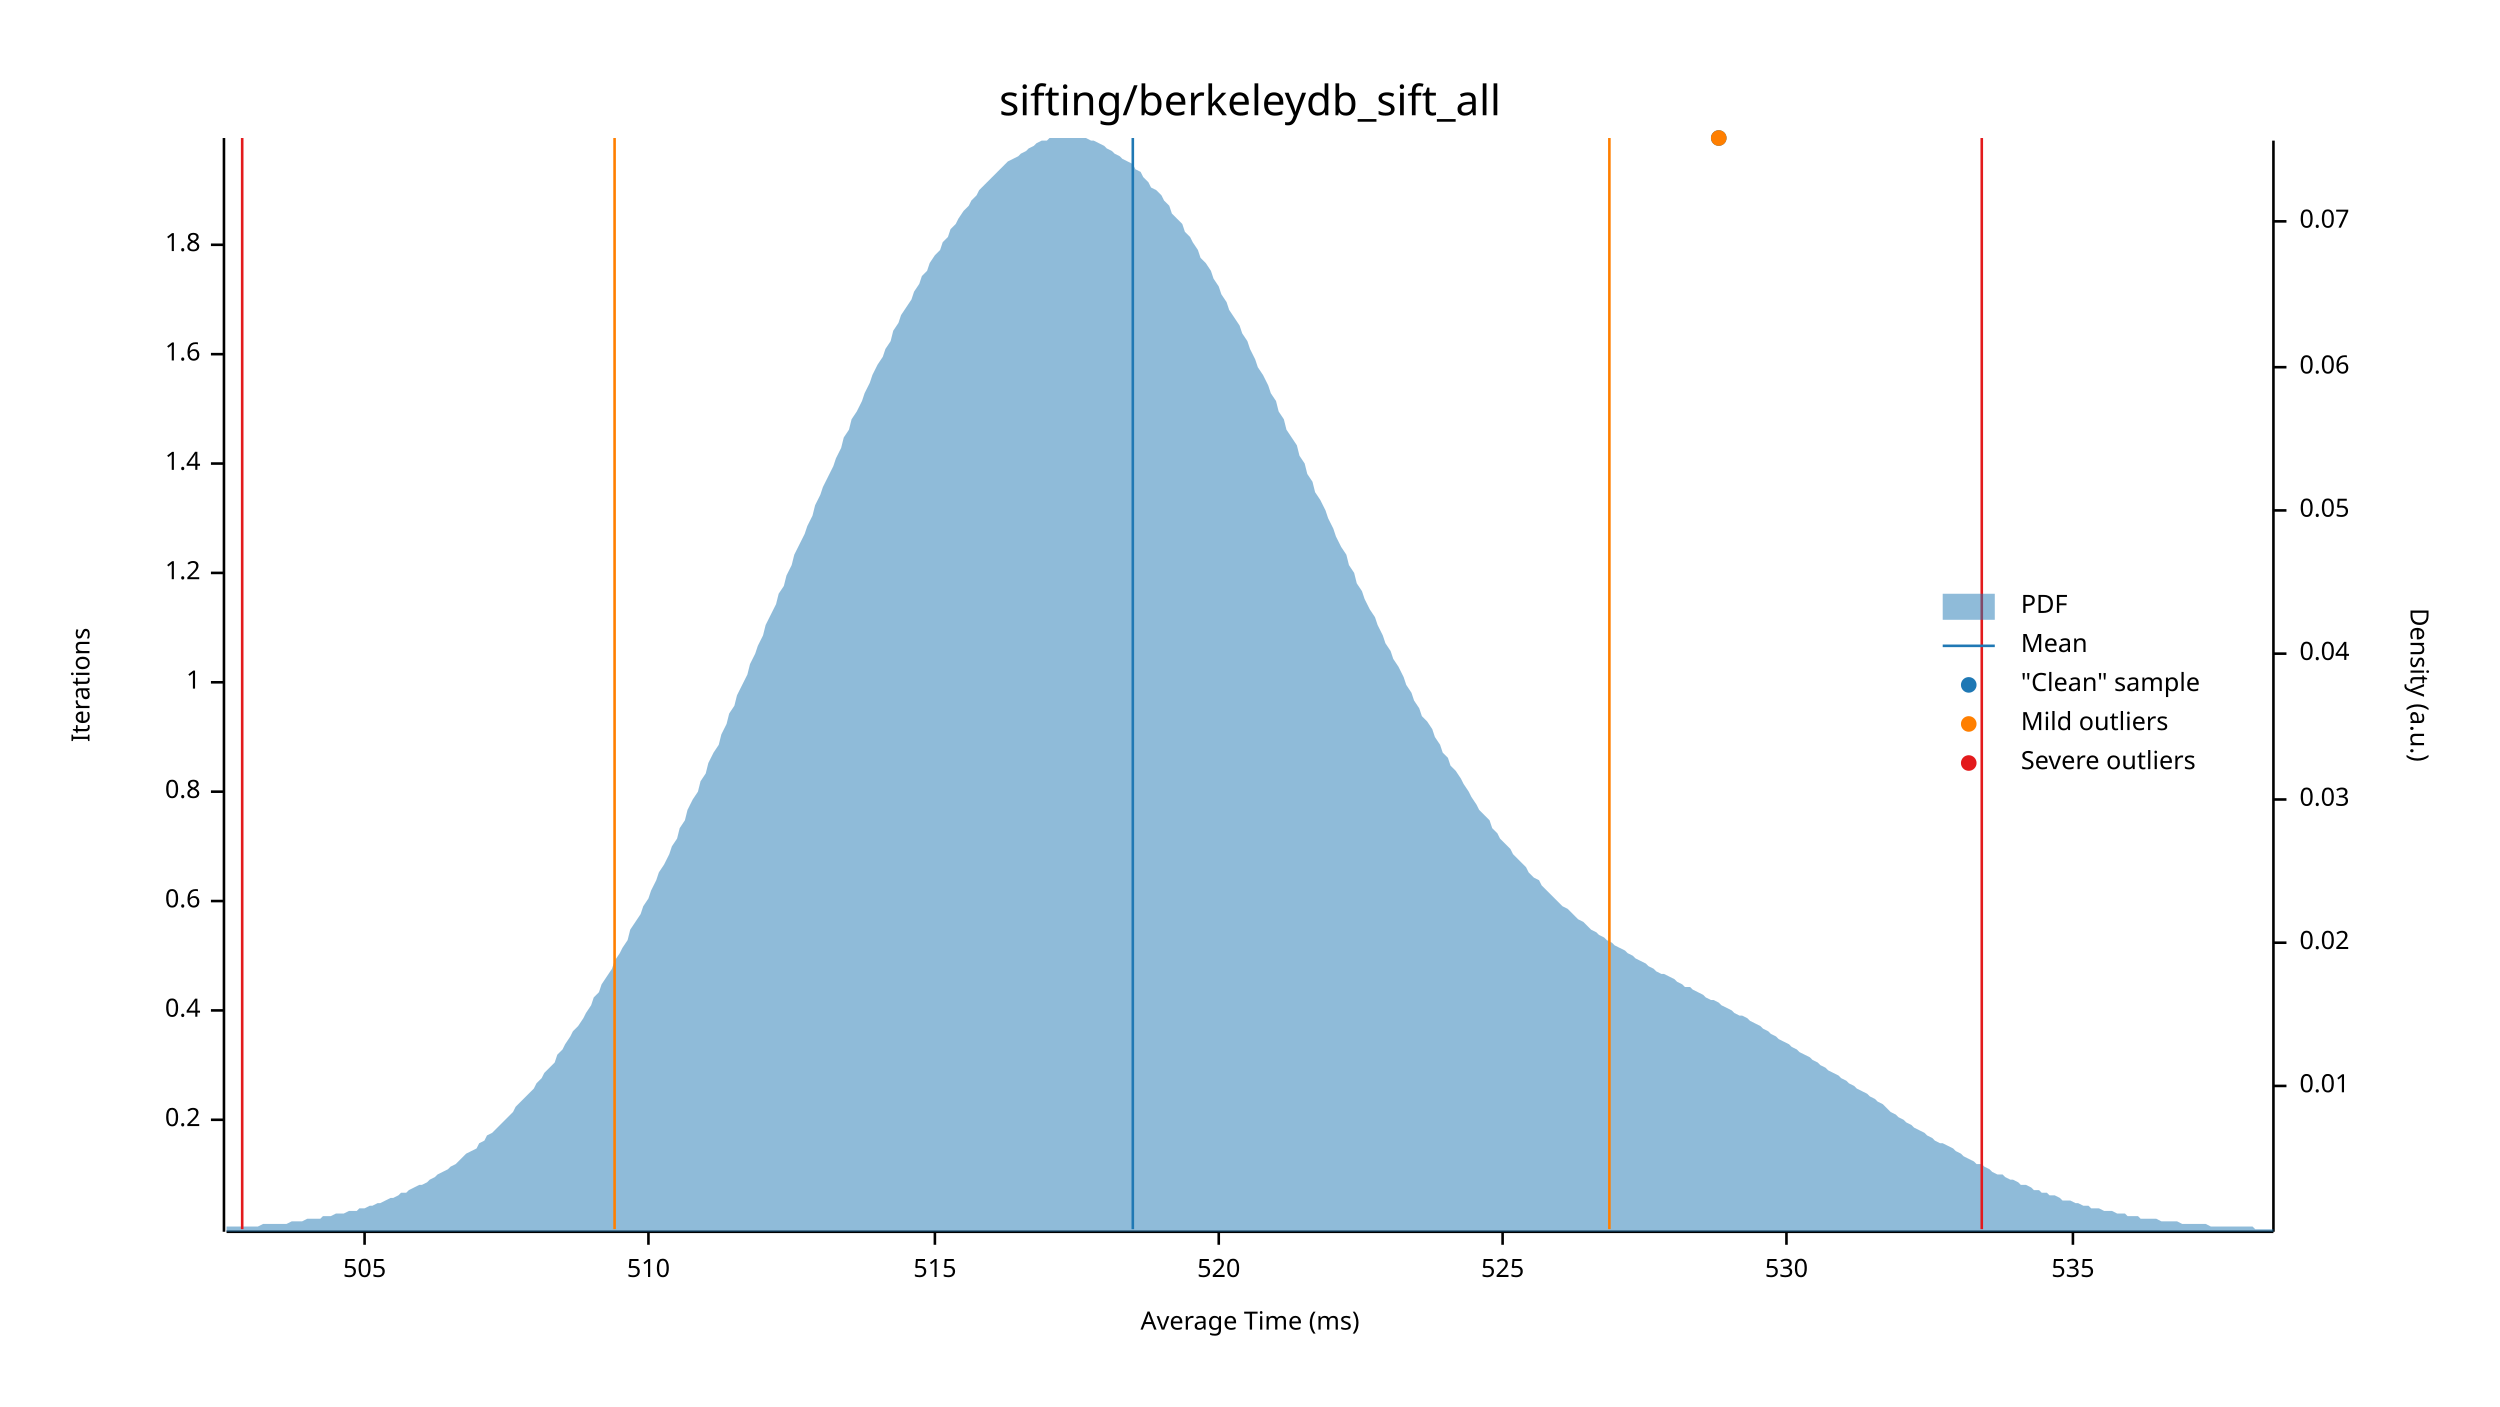
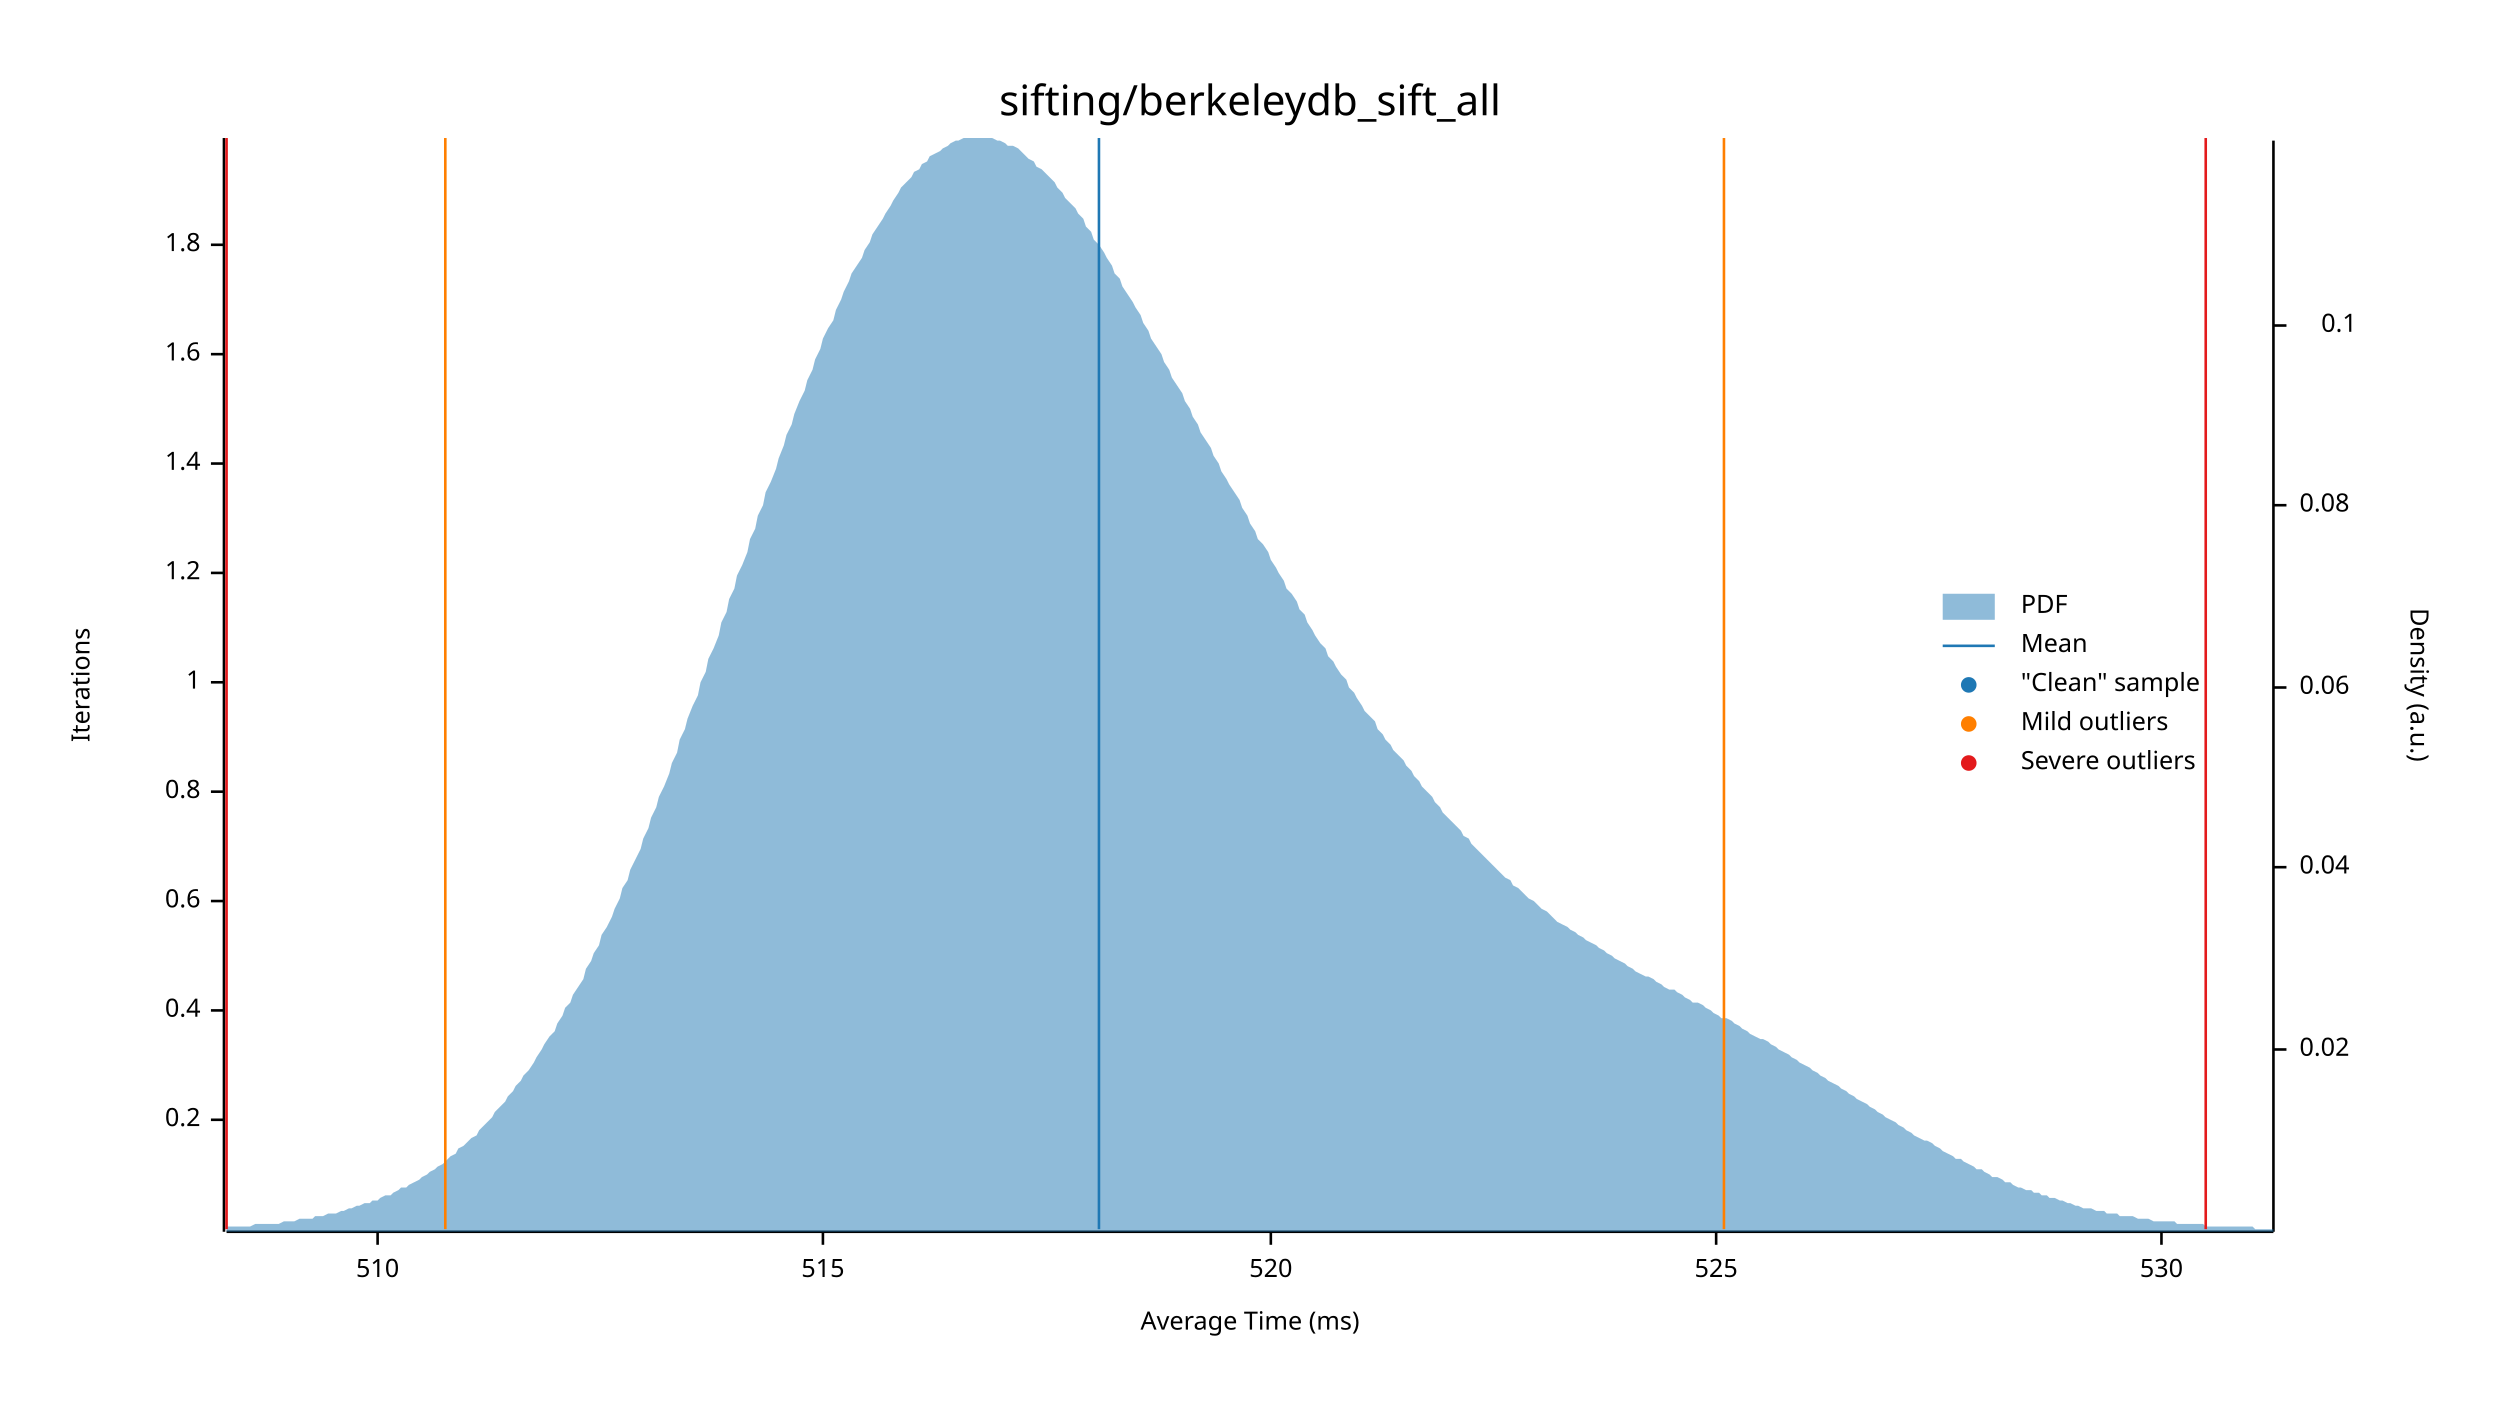
<svg xmlns="http://www.w3.org/2000/svg" width="960" height="540" viewBox="0 0 960 540">
  <text x="480" y="32" dy="0.76em" text-anchor="middle" font-family="sans-serif" font-size="16.129" opacity="1" fill="#000000">
sifting/berkeleydb_sift_all
</text>
  <text x="27" y="263" dy="0.76em" text-anchor="middle" font-family="sans-serif" font-size="9.677" opacity="1" fill="#000000" transform="rotate(270, 27, 263)">
Iterations
</text>
  <text x="480" y="513" dy="-0.5ex" text-anchor="middle" font-family="sans-serif" font-size="9.677" opacity="1" fill="#000000">
Average Time (ms)
</text>
  <polyline fill="none" opacity="1" stroke="#000000" stroke-width="1" points="86,53 86,473 " />
  <text x="77" y="430" dy="0.5ex" text-anchor="end" font-family="sans-serif" font-size="9.677" opacity="1" fill="#000000">
0.2
</text>
  <polyline fill="none" opacity="1" stroke="#000000" stroke-width="1" points="81,430 86,430 " />
  <text x="77" y="388" dy="0.5ex" text-anchor="end" font-family="sans-serif" font-size="9.677" opacity="1" fill="#000000">
0.4
</text>
  <polyline fill="none" opacity="1" stroke="#000000" stroke-width="1" points="81,388 86,388 " />
  <text x="77" y="346" dy="0.5ex" text-anchor="end" font-family="sans-serif" font-size="9.677" opacity="1" fill="#000000">
0.6
</text>
  <polyline fill="none" opacity="1" stroke="#000000" stroke-width="1" points="81,346 86,346 " />
  <text x="77" y="304" dy="0.5ex" text-anchor="end" font-family="sans-serif" font-size="9.677" opacity="1" fill="#000000">
0.8
</text>
  <polyline fill="none" opacity="1" stroke="#000000" stroke-width="1" points="81,304 86,304 " />
  <text x="77" y="262" dy="0.5ex" text-anchor="end" font-family="sans-serif" font-size="9.677" opacity="1" fill="#000000">
1
</text>
  <polyline fill="none" opacity="1" stroke="#000000" stroke-width="1" points="81,262 86,262 " />
  <text x="77" y="220" dy="0.5ex" text-anchor="end" font-family="sans-serif" font-size="9.677" opacity="1" fill="#000000">
1.2
</text>
  <polyline fill="none" opacity="1" stroke="#000000" stroke-width="1" points="81,220 86,220 " />
  <text x="77" y="178" dy="0.5ex" text-anchor="end" font-family="sans-serif" font-size="9.677" opacity="1" fill="#000000">
1.4
</text>
  <polyline fill="none" opacity="1" stroke="#000000" stroke-width="1" points="81,178 86,178 " />
  <text x="77" y="136" dy="0.5ex" text-anchor="end" font-family="sans-serif" font-size="9.677" opacity="1" fill="#000000">
1.6
</text>
  <polyline fill="none" opacity="1" stroke="#000000" stroke-width="1" points="81,136 86,136 " />
  <text x="77" y="94" dy="0.5ex" text-anchor="end" font-family="sans-serif" font-size="9.677" opacity="1" fill="#000000">
1.8
</text>
  <polyline fill="none" opacity="1" stroke="#000000" stroke-width="1" points="81,94 86,94 " />
  <polyline fill="none" opacity="1" stroke="#000000" stroke-width="1" points="87,473 873,473 " />
-   <text x="140" y="483" dy="0.76em" text-anchor="middle" font-family="sans-serif" font-size="9.677" opacity="1" fill="#000000">
- 505
- </text>
-   <polyline fill="none" opacity="1" stroke="#000000" stroke-width="1" points="140,473 140,478 " />
-   <text x="249" y="483" dy="0.76em" text-anchor="middle" font-family="sans-serif" font-size="9.677" opacity="1" fill="#000000">
+   <text x="145" y="483" dy="0.76em" text-anchor="middle" font-family="sans-serif" font-size="9.677" opacity="1" fill="#000000">
510
</text>
-   <polyline fill="none" opacity="1" stroke="#000000" stroke-width="1" points="249,473 249,478 " />
-   <text x="359" y="483" dy="0.76em" text-anchor="middle" font-family="sans-serif" font-size="9.677" opacity="1" fill="#000000">
+   <polyline fill="none" opacity="1" stroke="#000000" stroke-width="1" points="145,473 145,478 " />
+   <text x="316" y="483" dy="0.76em" text-anchor="middle" font-family="sans-serif" font-size="9.677" opacity="1" fill="#000000">
515
</text>
-   <polyline fill="none" opacity="1" stroke="#000000" stroke-width="1" points="359,473 359,478 " />
-   <text x="468" y="483" dy="0.76em" text-anchor="middle" font-family="sans-serif" font-size="9.677" opacity="1" fill="#000000">
+   <polyline fill="none" opacity="1" stroke="#000000" stroke-width="1" points="316,473 316,478 " />
+   <text x="488" y="483" dy="0.76em" text-anchor="middle" font-family="sans-serif" font-size="9.677" opacity="1" fill="#000000">
520
</text>
-   <polyline fill="none" opacity="1" stroke="#000000" stroke-width="1" points="468,473 468,478 " />
-   <text x="577" y="483" dy="0.76em" text-anchor="middle" font-family="sans-serif" font-size="9.677" opacity="1" fill="#000000">
+   <polyline fill="none" opacity="1" stroke="#000000" stroke-width="1" points="488,473 488,478 " />
+   <text x="659" y="483" dy="0.76em" text-anchor="middle" font-family="sans-serif" font-size="9.677" opacity="1" fill="#000000">
525
</text>
-   <polyline fill="none" opacity="1" stroke="#000000" stroke-width="1" points="577,473 577,478 " />
-   <text x="686" y="483" dy="0.76em" text-anchor="middle" font-family="sans-serif" font-size="9.677" opacity="1" fill="#000000">
+   <polyline fill="none" opacity="1" stroke="#000000" stroke-width="1" points="659,473 659,478 " />
+   <text x="830" y="483" dy="0.76em" text-anchor="middle" font-family="sans-serif" font-size="9.677" opacity="1" fill="#000000">
530
</text>
-   <polyline fill="none" opacity="1" stroke="#000000" stroke-width="1" points="686,473 686,478 " />
-   <text x="796" y="483" dy="0.76em" text-anchor="middle" font-family="sans-serif" font-size="9.677" opacity="1" fill="#000000">
- 535
- </text>
-   <polyline fill="none" opacity="1" stroke="#000000" stroke-width="1" points="796,473 796,478 " />
+   <polyline fill="none" opacity="1" stroke="#000000" stroke-width="1" points="830,473 830,478 " />
  <text x="933" y="263" dy="0.76em" text-anchor="middle" font-family="sans-serif" font-size="9.677" opacity="1" fill="#000000" transform="rotate(90, 933, 263)">
Density (a.u.)
</text>
  <polyline fill="none" opacity="1" stroke="#000000" stroke-width="1" points="873,54 873,473 " />
-   <text x="883" y="417" dy="0.5ex" text-anchor="start" font-family="sans-serif" font-size="9.677" opacity="1" fill="#000000">
- 0.01
- </text>
-   <polyline fill="none" opacity="1" stroke="#000000" stroke-width="1" points="873,417 878,417 " />
-   <text x="883" y="362" dy="0.5ex" text-anchor="start" font-family="sans-serif" font-size="9.677" opacity="1" fill="#000000">
+   <text x="883" y="403" dy="0.5ex" text-anchor="start" font-family="sans-serif" font-size="9.677" opacity="1" fill="#000000">
0.02
</text>
-   <polyline fill="none" opacity="1" stroke="#000000" stroke-width="1" points="873,362 878,362 " />
-   <text x="883" y="307" dy="0.5ex" text-anchor="start" font-family="sans-serif" font-size="9.677" opacity="1" fill="#000000">
- 0.03
- </text>
-   <polyline fill="none" opacity="1" stroke="#000000" stroke-width="1" points="873,307 878,307 " />
-   <text x="883" y="251" dy="0.5ex" text-anchor="start" font-family="sans-serif" font-size="9.677" opacity="1" fill="#000000">
+   <polyline fill="none" opacity="1" stroke="#000000" stroke-width="1" points="873,403 878,403 " />
+   <text x="883" y="333" dy="0.5ex" text-anchor="start" font-family="sans-serif" font-size="9.677" opacity="1" fill="#000000">
0.04
</text>
-   <polyline fill="none" opacity="1" stroke="#000000" stroke-width="1" points="873,251 878,251 " />
-   <text x="883" y="196" dy="0.5ex" text-anchor="start" font-family="sans-serif" font-size="9.677" opacity="1" fill="#000000">
- 0.05
- </text>
-   <polyline fill="none" opacity="1" stroke="#000000" stroke-width="1" points="873,196 878,196 " />
-   <text x="883" y="141" dy="0.5ex" text-anchor="start" font-family="sans-serif" font-size="9.677" opacity="1" fill="#000000">
+   <polyline fill="none" opacity="1" stroke="#000000" stroke-width="1" points="873,333 878,333 " />
+   <text x="883" y="264" dy="0.5ex" text-anchor="start" font-family="sans-serif" font-size="9.677" opacity="1" fill="#000000">
0.06
</text>
-   <polyline fill="none" opacity="1" stroke="#000000" stroke-width="1" points="873,141 878,141 " />
-   <text x="883" y="85" dy="0.5ex" text-anchor="start" font-family="sans-serif" font-size="9.677" opacity="1" fill="#000000">
- 0.07
+   <polyline fill="none" opacity="1" stroke="#000000" stroke-width="1" points="873,264 878,264 " />
+   <text x="883" y="194" dy="0.5ex" text-anchor="start" font-family="sans-serif" font-size="9.677" opacity="1" fill="#000000">
+ 0.08
</text>
-   <polyline fill="none" opacity="1" stroke="#000000" stroke-width="1" points="873,85 878,85 " />
-   <polygon opacity="0.5" fill="#1F78B4" points="87,471 88,471 90,471 91,471 93,471 94,471 96,471 98,471 99,471 101,470 102,470 104,470 105,470 107,470 109,470 110,470 112,469 113,469 115,469 116,469 118,468 120,468 121,468 123,468 124,467 126,467 127,467 129,466 131,466 132,466 134,465 135,465 137,465 138,464 140,464 142,463 143,463 145,462 146,462 148,461 150,460 151,460 153,459 154,458 156,458 157,457 159,456 161,455 162,455 164,454 165,453 167,452 168,451 170,450 172,449 173,448 175,447 176,446 178,444 179,443 181,442 183,441 184,439 186,438 187,436 189,435 190,434 192,432 194,430 195,429 197,427 198,425 200,423 201,422 203,420 205,418 206,416 208,414 209,412 211,410 213,408 214,405 216,403 217,401 219,398 220,396 222,394 224,391 225,389 227,386 228,383 230,381 231,378 233,375 235,372 236,369 238,366 239,364 241,361 242,357 244,354 246,351 247,348 249,345 250,342 252,338 253,335 255,332 257,328 258,325 260,322 261,318 263,315 264,311 266,307 268,304 269,300 271,297 272,293 274,289 276,286 277,282 279,278 280,274 282,271 283,267 285,263 287,259 288,255 290,251 291,248 293,244 294,240 296,236 298,232 299,228 301,225 302,221 304,217 305,213 307,209 309,205 310,202 312,198 313,194 315,190 316,187 318,183 320,179 321,176 323,172 324,168 326,165 327,161 329,158 331,154 332,151 334,147 335,144 337,140 339,137 340,134 342,131 343,127 345,124 346,121 348,118 350,115 351,112 353,109 354,106 356,104 357,101 359,98 361,96 362,93 364,91 365,88 367,86 368,84 370,81 372,79 373,77 375,75 376,73 378,71 379,70 381,68 383,66 384,65 386,63 387,62 389,61 391,60 392,59 394,58 395,57 397,56 398,55 400,54 402,54 403,53 405,53 406,53 408,53 409,53 411,53 413,53 414,53 416,53 417,53 419,54 420,54 422,55 424,56 425,57 427,58 428,59 430,60 431,61 433,62 435,63 436,65 438,66 439,68 441,70 442,72 444,73 446,75 447,77 449,79 450,82 452,84 454,86 455,89 457,91 458,93 460,96 461,99 463,101 465,104 466,107 468,110 469,113 471,116 472,119 474,122 476,125 477,128 479,131 480,134 482,138 483,141 485,144 487,148 488,151 490,154 491,158 493,161 494,165 496,168 498,171 499,175 501,178 502,182 504,185 505,189 507,192 509,196 510,199 512,203 513,206 515,210 517,213 518,217 520,220 521,224 523,227 524,230 526,234 528,237 529,240 531,244 532,247 534,250 535,253 537,256 539,260 540,263 542,266 543,269 545,272 546,275 548,277 550,280 551,283 553,286 554,289 556,291 557,294 559,296 561,299 562,301 564,304 565,306 567,309 568,311 570,313 572,315 573,318 575,320 576,322 578,324 580,326 581,328 583,330 584,331 586,333 587,335 589,337 591,338 592,340 594,342 595,343 597,345 598,346 600,348 602,349 603,350 605,352 606,353 608,354 609,355 611,357 613,358 614,359 616,360 617,361 619,362 620,363 622,364 624,365 625,366 627,367 628,368 630,369 632,370 633,371 635,372 636,373 638,374 639,374 641,375 643,376 644,377 646,378 647,379 649,379 650,380 652,381 654,382 655,383 657,384 658,384 660,385 661,386 663,387 665,388 666,389 668,390 669,390 671,391 672,392 674,393 676,394 677,395 679,396 680,397 682,398 683,399 685,400 687,401 688,402 690,403 691,404 693,405 695,406 696,407 698,408 699,409 701,410 702,411 704,412 706,413 707,414 709,415 710,416 712,417 713,418 715,419 717,420 718,421 720,422 721,423 723,424 724,425 726,427 728,428 729,429 731,430 732,431 734,432 735,433 737,434 739,435 740,436 742,437 743,438 745,439 746,439 748,440 750,441 751,442 753,443 754,444 756,445 758,446 759,447 761,447 762,448 764,449 765,450 767,451 769,451 770,452 772,453 773,453 775,454 776,455 778,455 780,456 781,457 783,457 784,458 786,458 787,459 789,459 791,460 792,461 794,461 795,461 797,462 798,462 800,463 802,463 803,464 805,464 806,464 808,465 809,465 811,465 813,466 814,466 816,466 817,467 819,467 821,467 822,468 824,468 825,468 827,468 828,468 830,469 832,469 833,469 835,469 836,469 838,470 839,470 841,470 843,470 844,470 846,470 847,470 849,471 850,471 852,471 854,471 855,471 857,471 858,471 860,471 861,471 863,471 865,471 866,472 868,472 869,472 871,472 873,472 873,473 87,473 " />
-   <polyline fill="none" opacity="1" stroke="#1F78B4" stroke-width="1" points="435,472 435,53 " />
-   <polyline fill="none" opacity="1" stroke="#FF7F00" stroke-width="1" points="236,472 236,53 " />
-   <polyline fill="none" opacity="1" stroke="#FF7F00" stroke-width="1" points="618,472 618,53 " />
-   <polyline fill="none" opacity="1" stroke="#E31A1C" stroke-width="1" points="93,472 93,53 " />
-   <polyline fill="none" opacity="1" stroke="#E31A1C" stroke-width="1" points="761,472 761,53 " />
-   <circle cx="660" cy="53" r="3" opacity="1" fill="#1F78B4" stroke="none" stroke-width="1" />
-   <circle cx="660" cy="53" r="3" opacity="1" fill="#FF7F00" stroke="none" stroke-width="1" />
+   <polyline fill="none" opacity="1" stroke="#000000" stroke-width="1" points="873,194 878,194 " />
+   <text x="905" y="125" dy="0.5ex" text-anchor="end" font-family="sans-serif" font-size="9.677" opacity="1" fill="#000000">
+ 0.1
+ </text>
+   <polyline fill="none" opacity="1" stroke="#000000" stroke-width="1" points="873,125 878,125 " />
+   <polygon opacity="0.5" fill="#1F78B4" points="87,471 88,471 90,471 91,471 93,471 94,471 96,471 98,470 99,470 101,470 102,470 104,470 105,470 107,470 109,469 110,469 112,469 113,469 115,468 116,468 118,468 120,468 121,467 123,467 124,467 126,466 127,466 129,466 131,465 132,465 134,464 135,464 137,463 138,463 140,462 142,462 143,461 145,461 146,460 148,459 150,459 151,458 153,457 154,456 156,456 157,455 159,454 161,453 162,452 164,451 165,450 167,449 168,448 170,447 172,445 173,444 175,443 176,441 178,440 179,439 181,437 183,436 184,434 186,432 187,431 189,429 190,427 192,425 194,423 195,421 197,419 198,417 200,415 201,413 203,411 205,408 206,406 208,403 209,401 211,398 213,396 214,393 216,390 217,387 219,385 220,382 222,379 224,376 225,372 227,369 228,366 230,363 231,359 233,356 235,352 236,349 238,345 239,341 241,338 242,334 244,330 246,326 247,322 249,318 250,314 252,310 253,306 255,302 257,297 258,293 260,289 261,284 263,280 264,276 266,271 268,267 269,262 271,258 272,253 274,249 276,244 277,239 279,235 280,230 282,226 283,221 285,217 287,212 288,207 290,203 291,198 293,194 294,189 296,185 298,180 299,176 301,171 302,167 304,163 305,159 307,154 309,150 310,146 312,142 313,138 315,134 316,130 318,126 320,123 321,119 323,115 324,112 326,108 327,105 329,102 331,99 332,96 334,93 335,90 337,87 339,84 340,82 342,79 343,77 345,74 346,72 348,70 350,68 351,66 353,65 354,63 356,62 357,60 359,59 361,58 362,57 364,56 365,55 367,54 368,54 370,53 372,53 373,53 375,53 376,53 378,53 379,53 381,53 383,54 384,54 386,55 387,56 389,56 391,57 392,58 394,60 395,61 397,62 398,64 400,65 402,67 403,68 405,70 406,72 408,74 409,76 411,78 413,80 414,82 416,84 417,87 419,89 420,92 422,94 424,97 425,99 427,102 428,105 430,107 431,110 433,113 435,116 436,118 438,121 439,124 441,127 442,130 444,133 446,136 447,139 449,142 450,145 452,148 454,151 455,154 457,157 458,160 460,163 461,166 463,169 465,172 466,175 468,178 469,181 471,184 472,186 474,189 476,192 477,195 479,198 480,201 482,204 483,207 485,209 487,212 488,215 490,218 491,220 493,223 494,226 496,228 498,231 499,234 501,236 502,239 504,242 505,244 507,247 509,249 510,252 512,254 513,256 515,259 517,261 518,264 520,266 521,268 523,271 524,273 526,275 528,277 529,280 531,282 532,284 534,286 535,288 537,290 539,292 540,294 542,296 543,298 545,300 546,302 548,304 550,306 551,308 553,310 554,312 556,314 557,315 559,317 561,319 562,321 564,322 565,324 567,326 568,327 570,329 572,331 573,332 575,334 576,335 578,337 580,338 581,340 583,341 584,342 586,344 587,345 589,346 591,348 592,349 594,350 595,351 597,353 598,354 600,355 602,356 603,357 605,358 606,359 608,360 609,361 611,362 613,363 614,364 616,365 617,366 619,367 620,368 622,369 624,370 625,371 627,372 628,373 630,374 632,375 633,375 635,376 636,377 638,378 639,379 641,380 643,380 644,381 646,382 647,383 649,384 650,385 652,385 654,386 655,387 657,388 658,389 660,390 661,391 663,391 665,392 666,393 668,394 669,395 671,396 672,397 674,398 676,399 677,399 679,400 680,401 682,402 683,403 685,404 687,405 688,406 690,407 691,408 693,409 695,410 696,411 698,412 699,413 701,414 702,415 704,416 706,417 707,418 709,419 710,420 712,421 713,422 715,423 717,424 718,425 720,426 721,427 723,428 724,429 726,430 728,431 729,432 731,433 732,434 734,435 735,436 737,437 739,438 740,438 742,439 743,440 745,441 746,442 748,443 750,444 751,445 753,445 754,446 756,447 758,448 759,449 761,449 762,450 764,451 765,452 767,452 769,453 770,454 772,454 773,455 775,456 776,456 778,457 780,457 781,458 783,458 784,459 786,459 787,460 789,460 791,461 792,461 794,462 795,462 797,463 798,463 800,464 802,464 803,464 805,465 806,465 808,465 809,466 811,466 813,466 814,467 816,467 817,467 819,467 821,468 822,468 824,468 825,468 827,469 828,469 830,469 832,469 833,469 835,469 836,470 838,470 839,470 841,470 843,470 844,470 846,470 847,471 849,471 850,471 852,471 854,471 855,471 857,471 858,471 860,471 861,471 863,471 865,471 866,472 868,472 869,472 871,472 873,472 873,473 87,473 " />
+   <polyline fill="none" opacity="1" stroke="#1F78B4" stroke-width="1" points="422,472 422,53 " />
+   <polyline fill="none" opacity="1" stroke="#FF7F00" stroke-width="1" points="171,472 171,53 " />
+   <polyline fill="none" opacity="1" stroke="#FF7F00" stroke-width="1" points="662,472 662,53 " />
+   <polyline fill="none" opacity="1" stroke="#E31A1C" stroke-width="1" points="87,472 87,53 " />
+   <polyline fill="none" opacity="1" stroke="#E31A1C" stroke-width="1" points="847,472 847,53 " />
  <text x="776" y="228" dy="0.76em" text-anchor="start" font-family="sans-serif" font-size="9.677" opacity="1" fill="#000000">
PDF
</text>
  <text x="776" y="243" dy="0.76em" text-anchor="start" font-family="sans-serif" font-size="9.677" opacity="1" fill="#000000">
Mean
</text>
  <text x="776" y="258" dy="0.76em" text-anchor="start" font-family="sans-serif" font-size="9.677" opacity="1" fill="#000000">
"Clean" sample
</text>
  <text x="776" y="273" dy="0.76em" text-anchor="start" font-family="sans-serif" font-size="9.677" opacity="1" fill="#000000">
Mild outliers
</text>
  <text x="776" y="288" dy="0.76em" text-anchor="start" font-family="sans-serif" font-size="9.677" opacity="1" fill="#000000">
Severe outliers
</text>
  <rect x="746" y="228" width="20" height="10" opacity="0.5" fill="#1F78B4" stroke="none" />
  <polyline fill="none" opacity="1" stroke="#1F78B4" stroke-width="1" points="746,248 766,248 " />
  <circle cx="756" cy="263" r="3" opacity="1" fill="#1F78B4" stroke="none" stroke-width="1" />
  <circle cx="756" cy="278" r="3" opacity="1" fill="#FF7F00" stroke="none" stroke-width="1" />
  <circle cx="756" cy="293" r="3" opacity="1" fill="#E31A1C" stroke="none" stroke-width="1" />
</svg>
